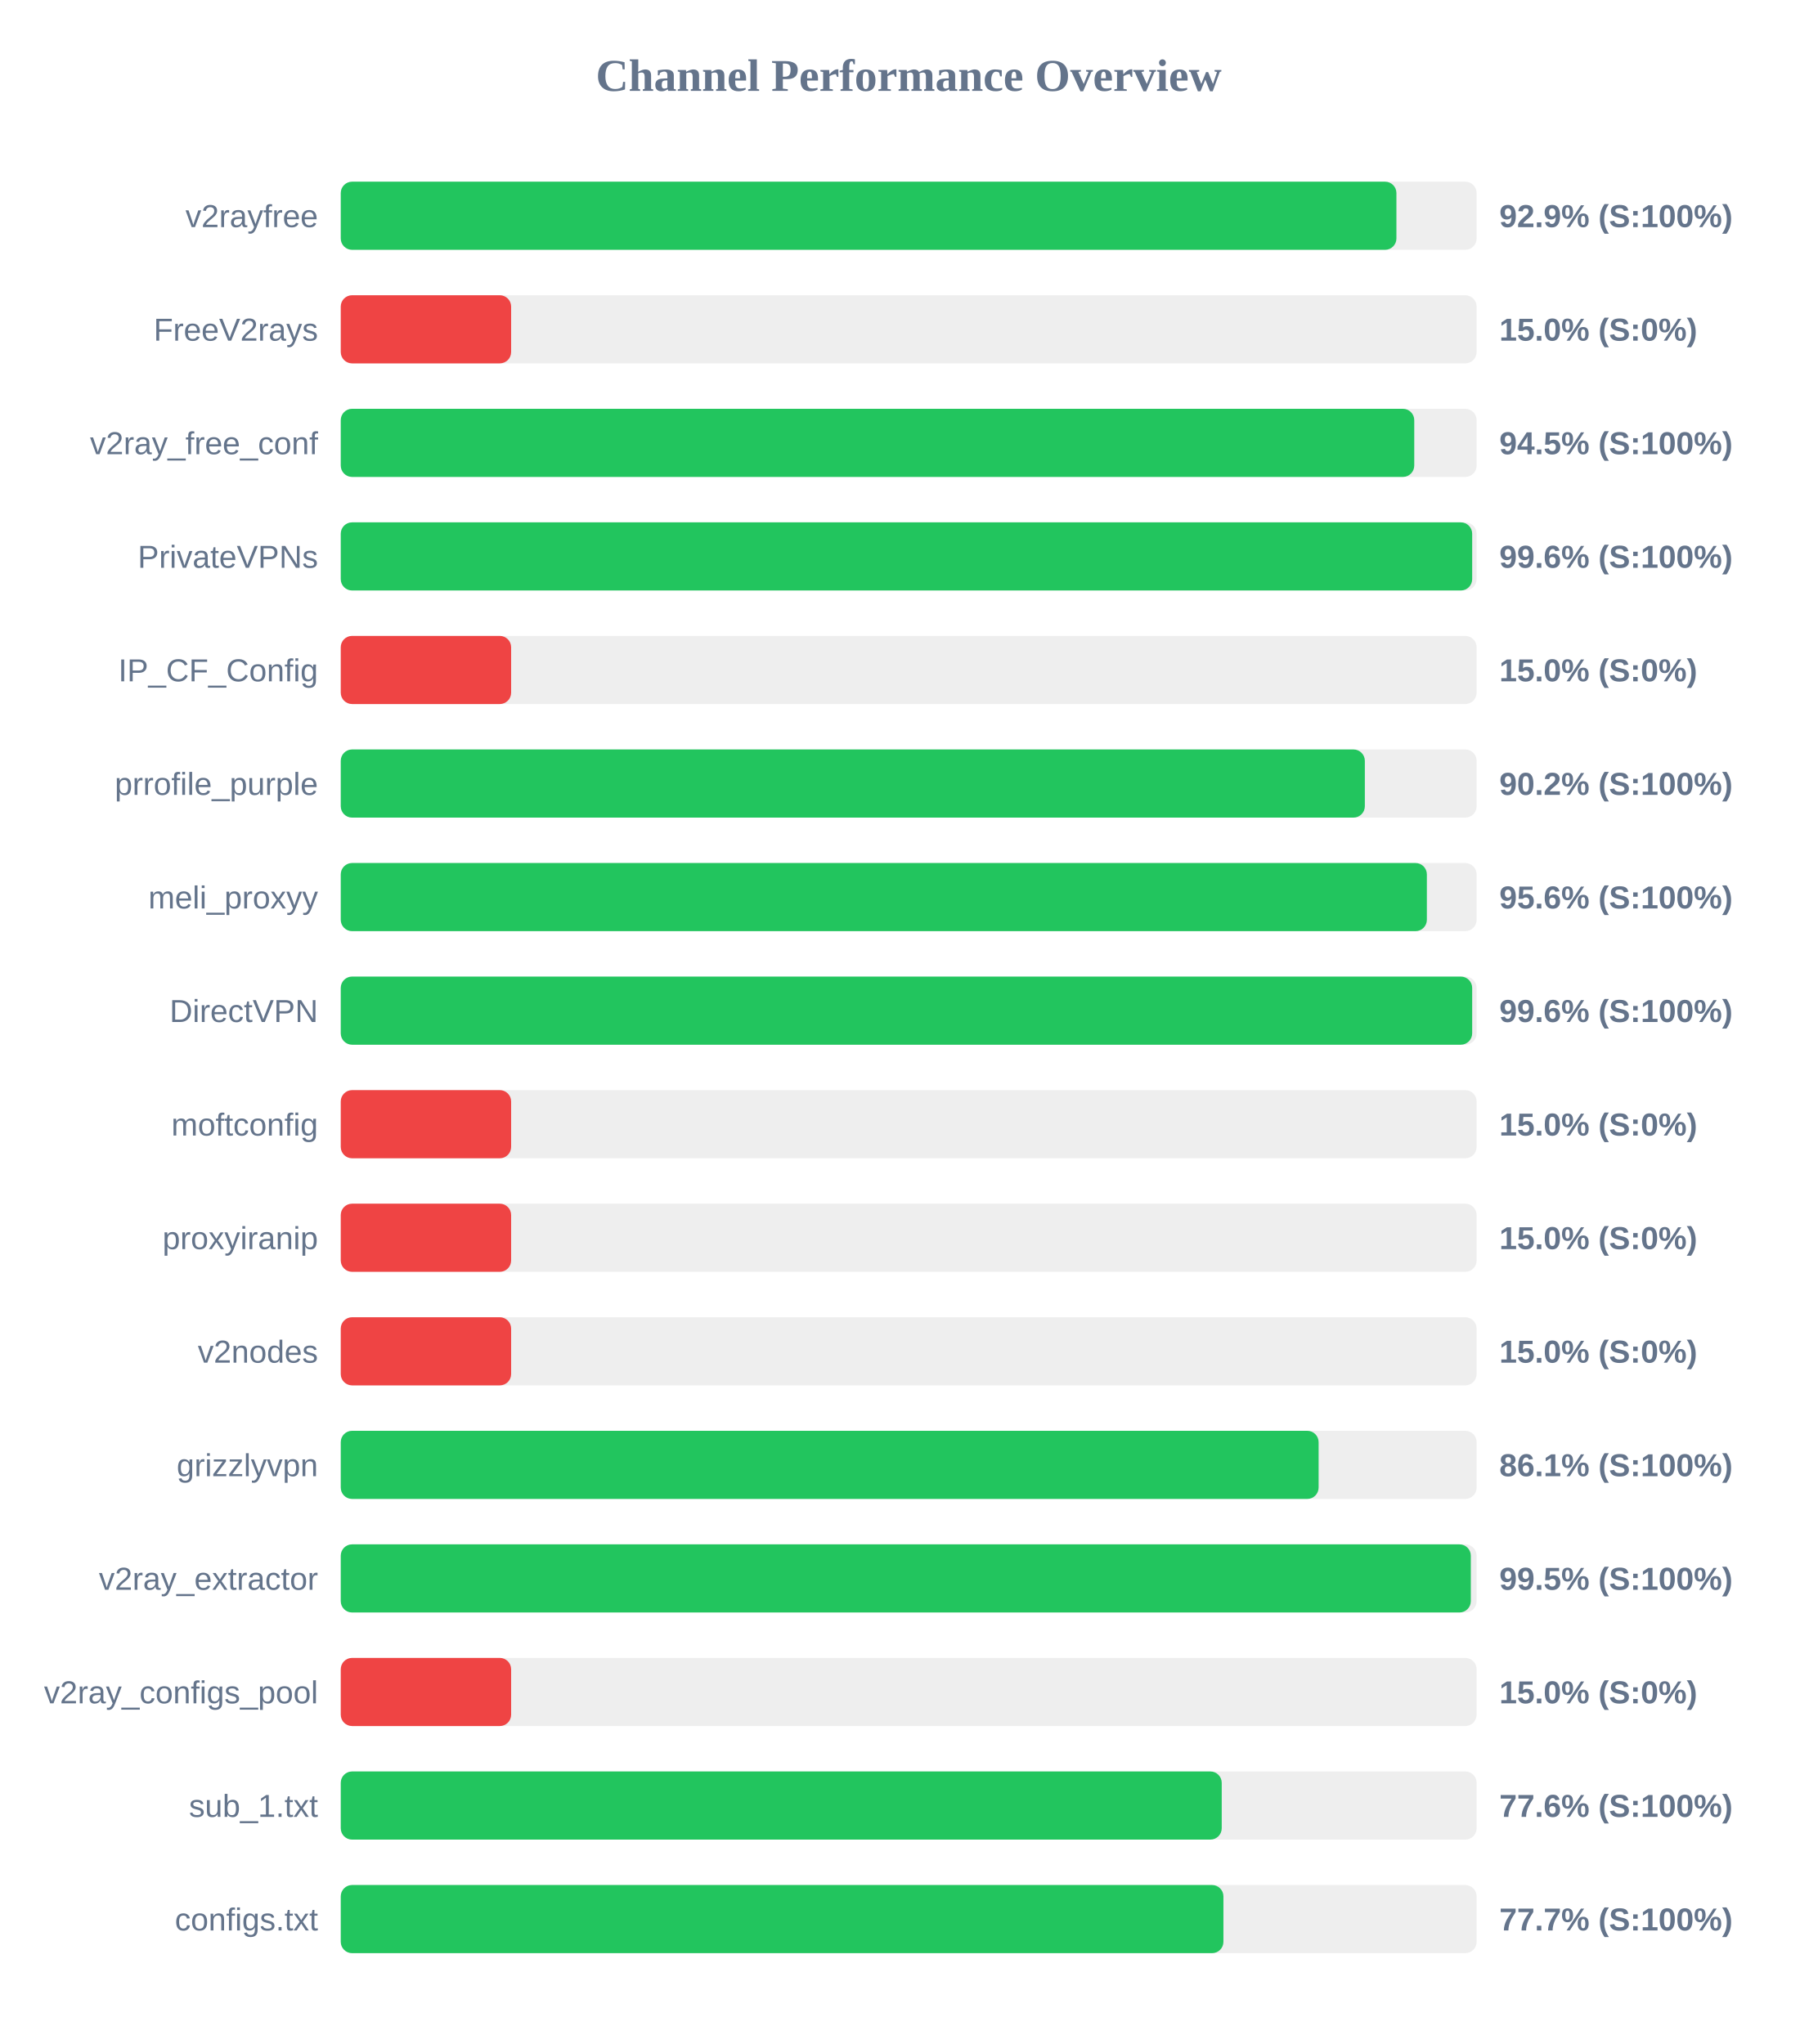
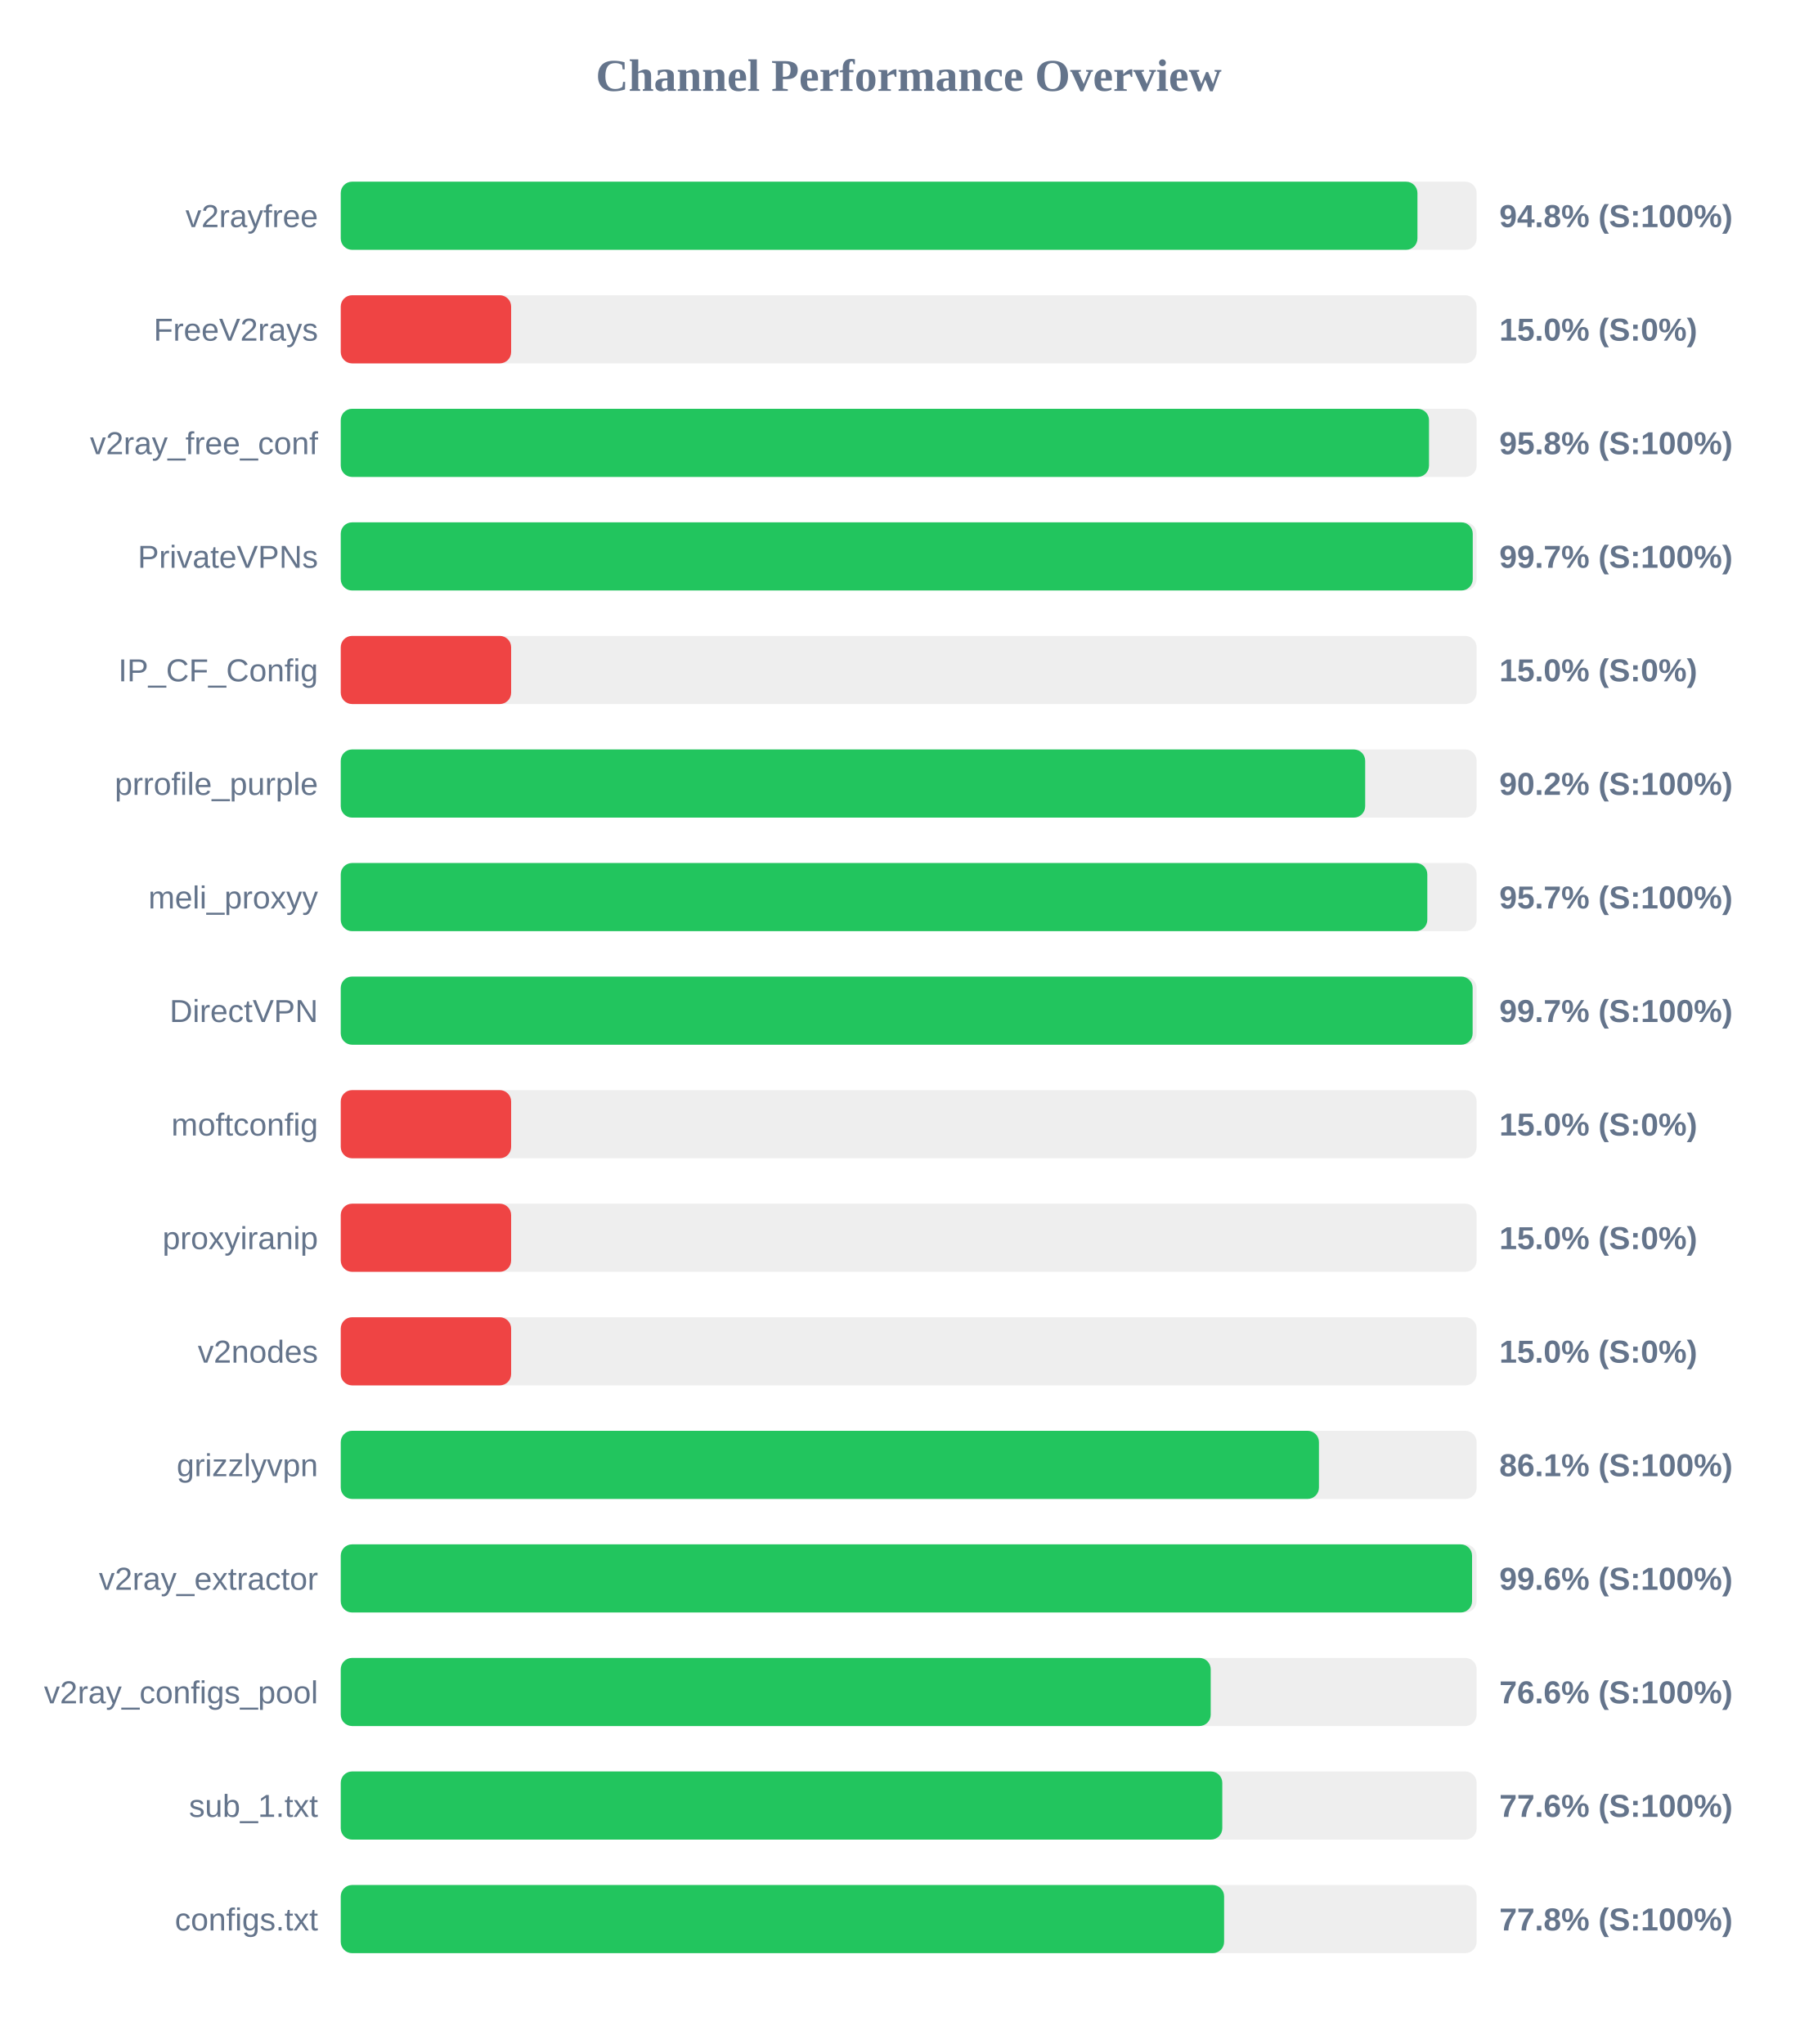
<svg xmlns="http://www.w3.org/2000/svg" width="800" height="900" version="1.1">
  <style>
        .row { font: 14px Arial; fill: #64748b; }
        .score { font: bold 14px Arial; fill: #64748b; }
    </style>
  <text x="400" y="40" text-anchor="middle" font-size="20px" font-weight="bold" fill="#64748b">Channel Performance Overview</text>
  <rect x="150" y="80" width="500" height="30" fill="#eee" rx="5" />
-   <rect x="150" y="80" width="464.7" height="30" fill="#22c55e" rx="5" />
+   <rect x="150" y="80" width="473.95" height="30" fill="#22c55e" rx="5" />
  <text x="140" y="100" text-anchor="end" class="row">v2rayfree</text>
-   <text x="660" y="100" text-anchor="start" class="score">92.9% (S:100%)</text>
+   <text x="660" y="100" text-anchor="start" class="score">94.8% (S:100%)</text>
  <rect x="150" y="130" width="500" height="30" fill="#eee" rx="5" />
  <rect x="150" y="130" width="75.0" height="30" fill="#ef4444" rx="5" />
  <text x="140" y="150" text-anchor="end" class="row">FreeV2rays</text>
  <text x="660" y="150" text-anchor="start" class="score">15.0% (S:0%)</text>
  <rect x="150" y="180" width="500" height="30" fill="#eee" rx="5" />
-   <rect x="150" y="180" width="472.55" height="30" fill="#22c55e" rx="5" />
+   <rect x="150" y="180" width="479.05" height="30" fill="#22c55e" rx="5" />
  <text x="140" y="200" text-anchor="end" class="row">v2ray_free_conf</text>
-   <text x="660" y="200" text-anchor="start" class="score">94.5% (S:100%)</text>
+   <text x="660" y="200" text-anchor="start" class="score">95.8% (S:100%)</text>
  <rect x="150" y="230" width="500" height="30" fill="#eee" rx="5" />
-   <rect x="150" y="230" width="498.05" height="30" fill="#22c55e" rx="5" />
+   <rect x="150" y="230" width="498.3" height="30" fill="#22c55e" rx="5" />
  <text x="140" y="250" text-anchor="end" class="row">PrivateVPNs</text>
-   <text x="660" y="250" text-anchor="start" class="score">99.6% (S:100%)</text>
+   <text x="660" y="250" text-anchor="start" class="score">99.7% (S:100%)</text>
  <rect x="150" y="280" width="500" height="30" fill="#eee" rx="5" />
  <rect x="150" y="280" width="75.0" height="30" fill="#ef4444" rx="5" />
  <text x="140" y="300" text-anchor="end" class="row">IP_CF_Config</text>
  <text x="660" y="300" text-anchor="start" class="score">15.0% (S:0%)</text>
  <rect x="150" y="330" width="500" height="30" fill="#eee" rx="5" />
-   <rect x="150" y="330" width="450.8" height="30" fill="#22c55e" rx="5" />
+   <rect x="150" y="330" width="450.95" height="30" fill="#22c55e" rx="5" />
  <text x="140" y="350" text-anchor="end" class="row">prrofile_purple</text>
  <text x="660" y="350" text-anchor="start" class="score">90.2% (S:100%)</text>
  <rect x="150" y="380" width="500" height="30" fill="#eee" rx="5" />
-   <rect x="150" y="380" width="478.1" height="30" fill="#22c55e" rx="5" />
+   <rect x="150" y="380" width="478.3" height="30" fill="#22c55e" rx="5" />
  <text x="140" y="400" text-anchor="end" class="row">meli_proxyy</text>
-   <text x="660" y="400" text-anchor="start" class="score">95.6% (S:100%)</text>
+   <text x="660" y="400" text-anchor="start" class="score">95.7% (S:100%)</text>
  <rect x="150" y="430" width="500" height="30" fill="#eee" rx="5" />
-   <rect x="150" y="430" width="498.05" height="30" fill="#22c55e" rx="5" />
+   <rect x="150" y="430" width="498.25" height="30" fill="#22c55e" rx="5" />
  <text x="140" y="450" text-anchor="end" class="row">DirectVPN</text>
-   <text x="660" y="450" text-anchor="start" class="score">99.6% (S:100%)</text>
+   <text x="660" y="450" text-anchor="start" class="score">99.7% (S:100%)</text>
  <rect x="150" y="480" width="500" height="30" fill="#eee" rx="5" />
  <rect x="150" y="480" width="75.0" height="30" fill="#ef4444" rx="5" />
  <text x="140" y="500" text-anchor="end" class="row">moftconfig</text>
  <text x="660" y="500" text-anchor="start" class="score">15.0% (S:0%)</text>
  <rect x="150" y="530" width="500" height="30" fill="#eee" rx="5" />
  <rect x="150" y="530" width="75.0" height="30" fill="#ef4444" rx="5" />
  <text x="140" y="550" text-anchor="end" class="row">proxyiranip</text>
  <text x="660" y="550" text-anchor="start" class="score">15.0% (S:0%)</text>
  <rect x="150" y="580" width="500" height="30" fill="#eee" rx="5" />
  <rect x="150" y="580" width="75.0" height="30" fill="#ef4444" rx="5" />
  <text x="140" y="600" text-anchor="end" class="row">v2nodes</text>
  <text x="660" y="600" text-anchor="start" class="score">15.0% (S:0%)</text>
  <rect x="150" y="630" width="500" height="30" fill="#eee" rx="5" />
-   <rect x="150" y="630" width="430.45" height="30" fill="#22c55e" rx="5" />
+   <rect x="150" y="630" width="430.6" height="30" fill="#22c55e" rx="5" />
  <text x="140" y="650" text-anchor="end" class="row">grizzlyvpn</text>
  <text x="660" y="650" text-anchor="start" class="score">86.1% (S:100%)</text>
  <rect x="150" y="680" width="500" height="30" fill="#eee" rx="5" />
-   <rect x="150" y="680" width="497.45" height="30" fill="#22c55e" rx="5" />
+   <rect x="150" y="680" width="498.0" height="30" fill="#22c55e" rx="5" />
  <text x="140" y="700" text-anchor="end" class="row">v2ray_extractor</text>
-   <text x="660" y="700" text-anchor="start" class="score">99.5% (S:100%)</text>
+   <text x="660" y="700" text-anchor="start" class="score">99.6% (S:100%)</text>
  <rect x="150" y="730" width="500" height="30" fill="#eee" rx="5" />
-   <rect x="150" y="730" width="75.0" height="30" fill="#ef4444" rx="5" />
+   <rect x="150" y="730" width="382.95" height="30" fill="#22c55e" rx="5" />
  <text x="140" y="750" text-anchor="end" class="row">v2ray_configs_pool</text>
-   <text x="660" y="750" text-anchor="start" class="score">15.0% (S:0%)</text>
+   <text x="660" y="750" text-anchor="start" class="score">76.6% (S:100%)</text>
  <rect x="150" y="780" width="500" height="30" fill="#eee" rx="5" />
-   <rect x="150" y="780" width="387.8" height="30" fill="#22c55e" rx="5" />
+   <rect x="150" y="780" width="388.05" height="30" fill="#22c55e" rx="5" />
  <text x="140" y="800" text-anchor="end" class="row">sub_1.txt</text>
  <text x="660" y="800" text-anchor="start" class="score">77.6% (S:100%)</text>
  <rect x="150" y="830" width="500" height="30" fill="#eee" rx="5" />
-   <rect x="150" y="830" width="388.55" height="30" fill="#22c55e" rx="5" />
+   <rect x="150" y="830" width="388.85" height="30" fill="#22c55e" rx="5" />
  <text x="140" y="850" text-anchor="end" class="row">configs.txt</text>
-   <text x="660" y="850" text-anchor="start" class="score">77.7% (S:100%)</text>
+   <text x="660" y="850" text-anchor="start" class="score">77.8% (S:100%)</text>
</svg>
